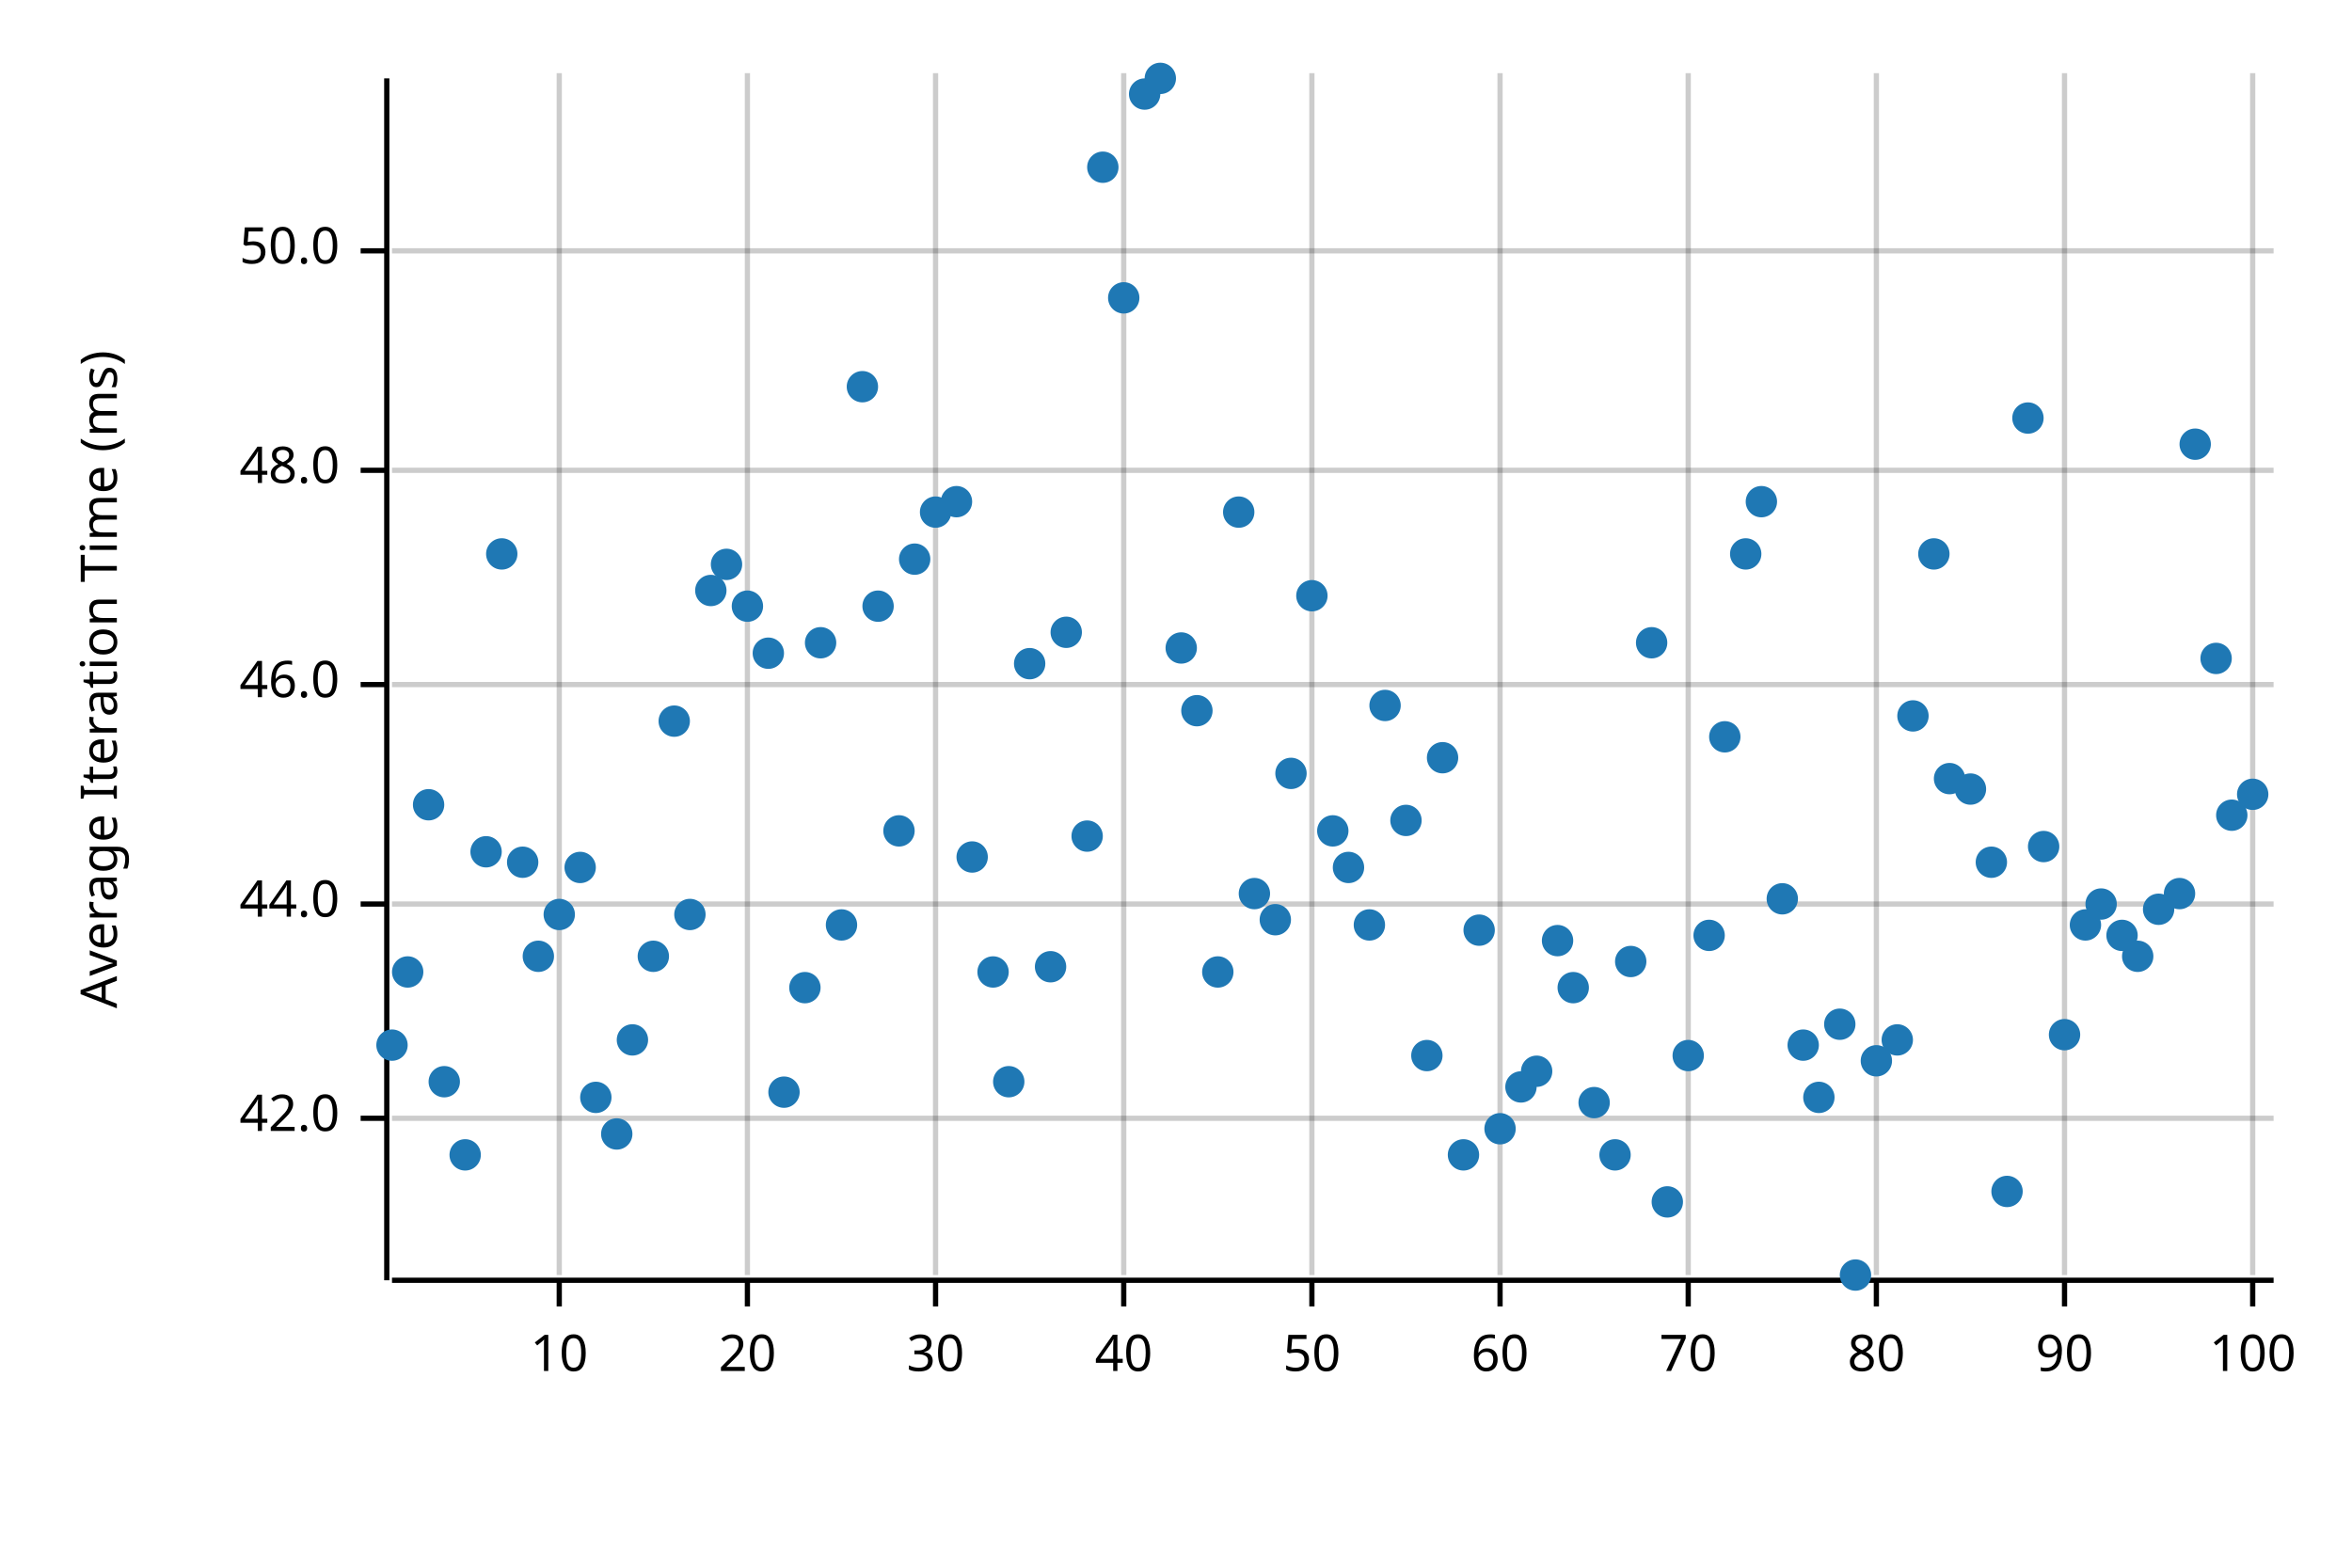
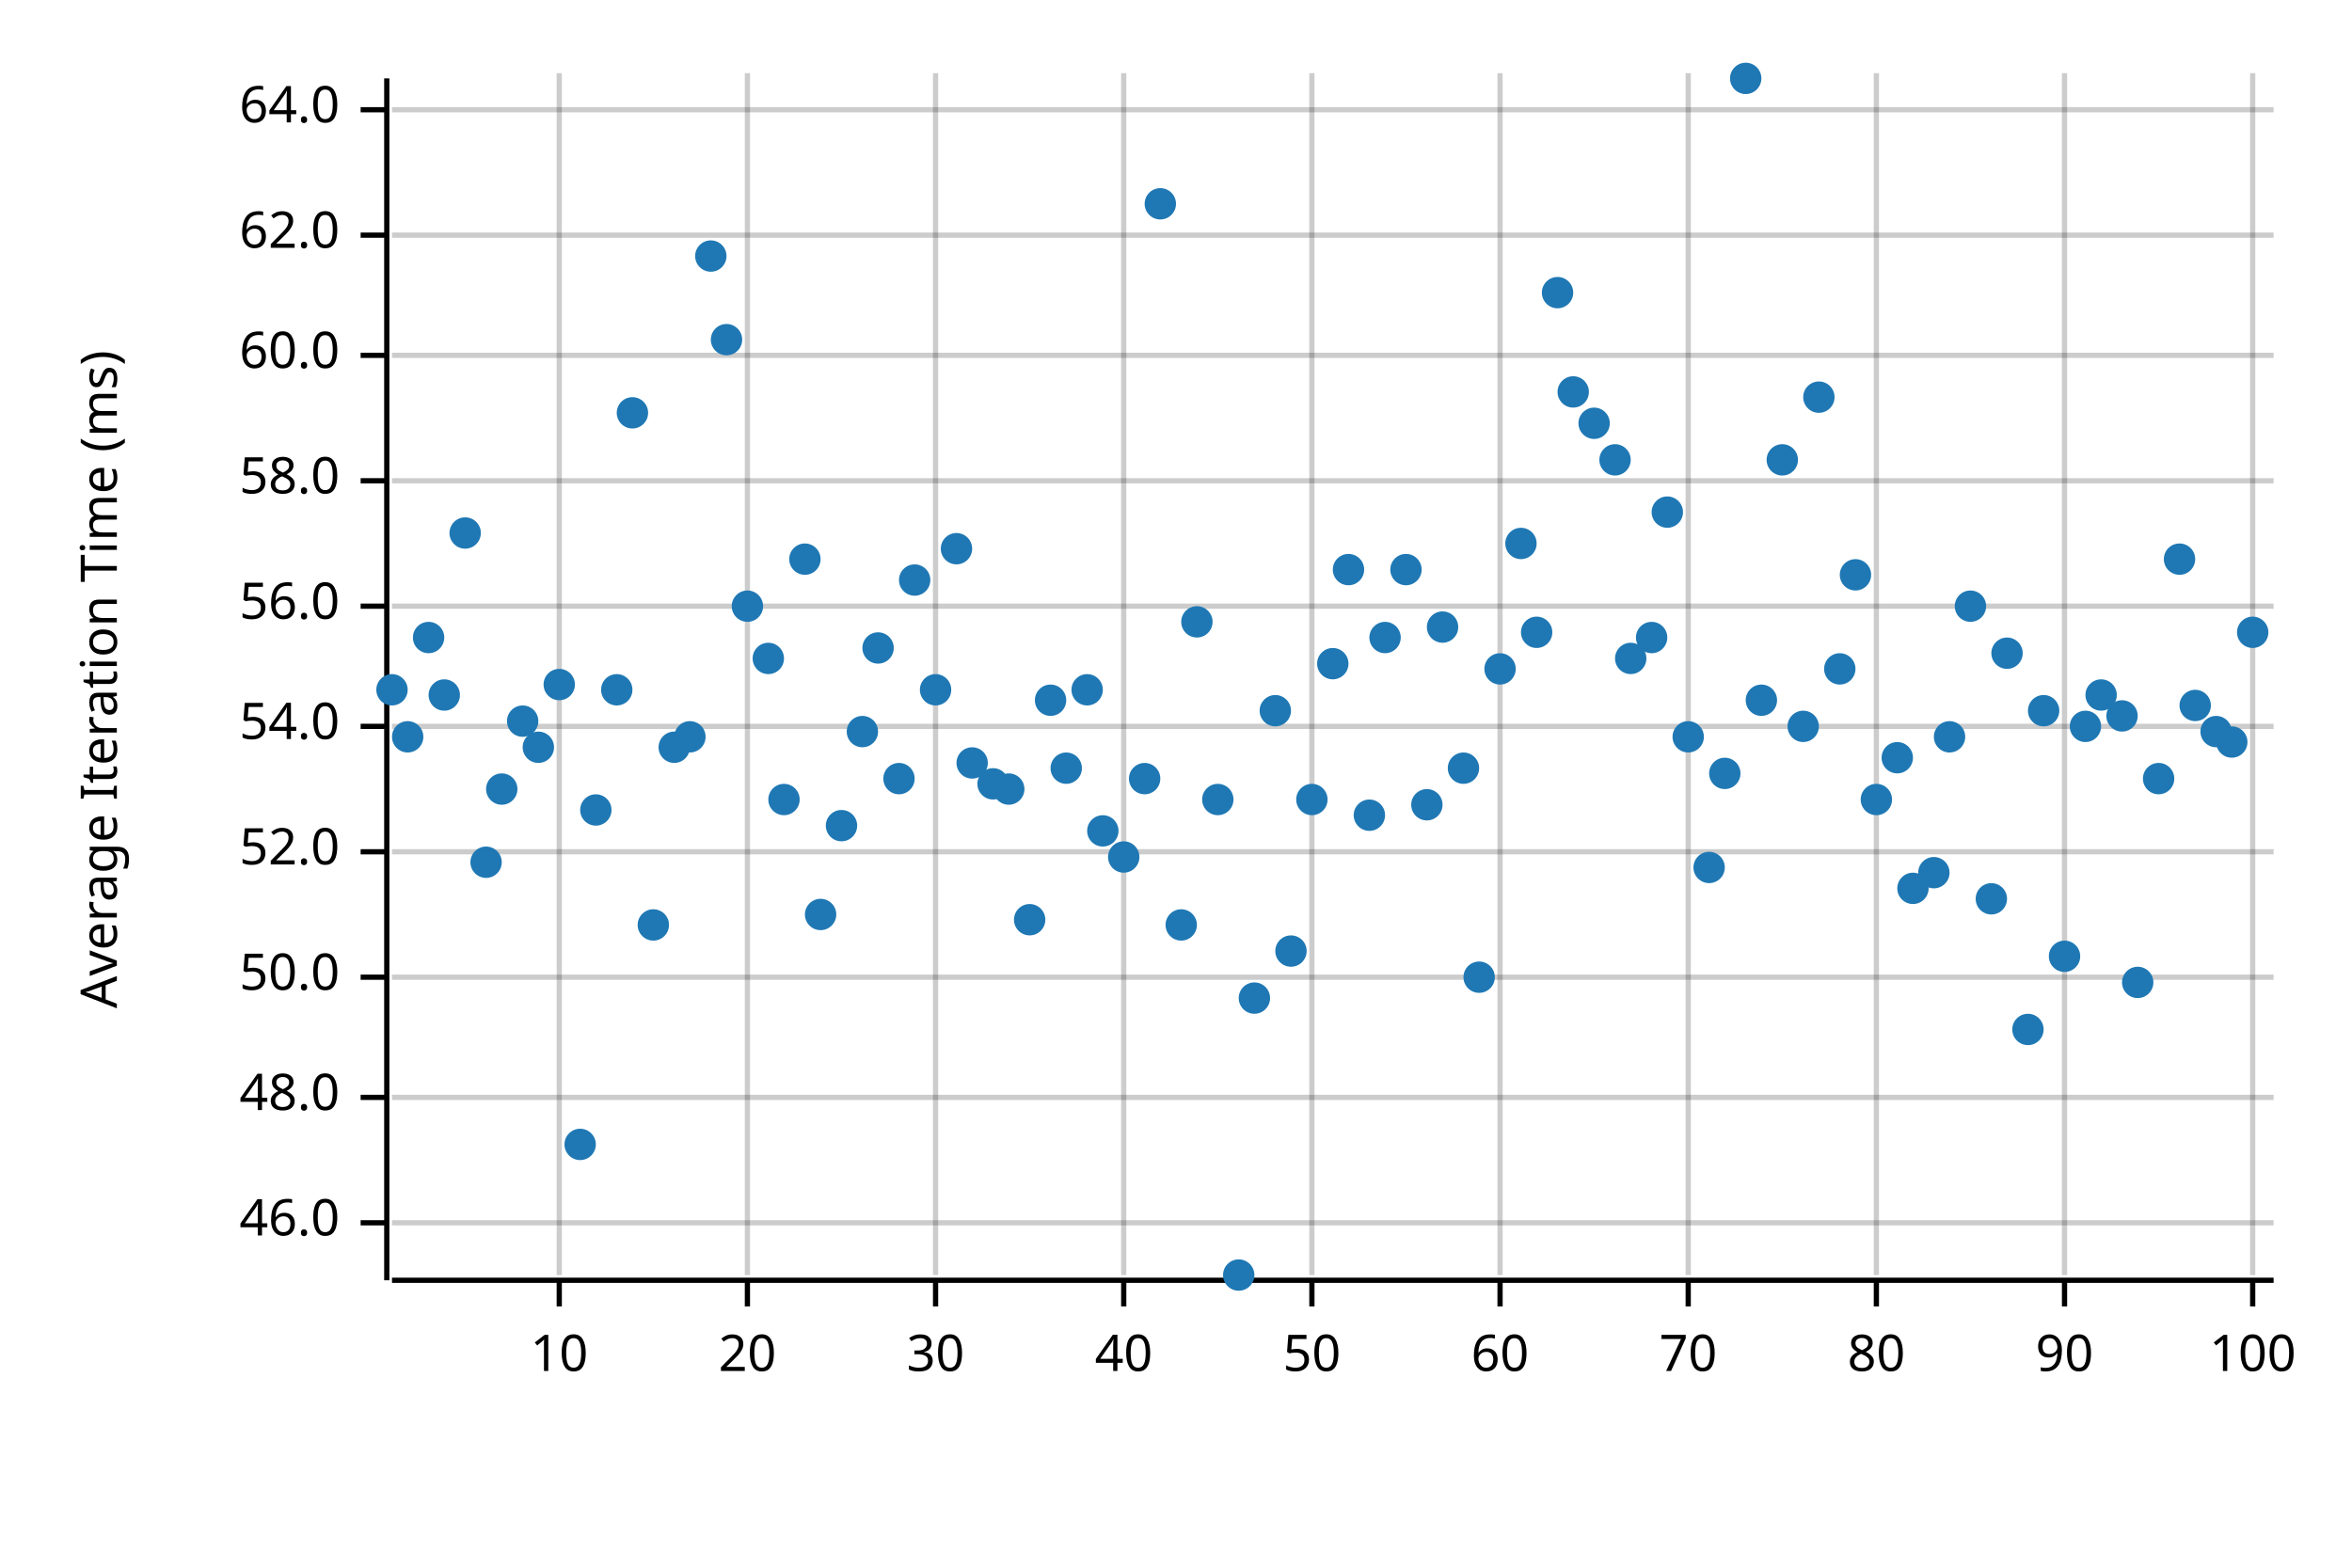
<svg xmlns="http://www.w3.org/2000/svg" width="450" height="300" viewBox="0 0 450 300">
  <text x="15" y="130" dy="0.76em" text-anchor="middle" font-family="sans-serif" font-size="9.677" opacity="1" fill="#000000" transform="rotate(270, 15, 130)">
Average Iteration Time (ms)
</text>
  <line opacity="0.2" stroke="#000000" stroke-width="1" x1="107" y1="244" x2="107" y2="14" />
  <line opacity="0.2" stroke="#000000" stroke-width="1" x1="143" y1="244" x2="143" y2="14" />
  <line opacity="0.2" stroke="#000000" stroke-width="1" x1="179" y1="244" x2="179" y2="14" />
  <line opacity="0.2" stroke="#000000" stroke-width="1" x1="215" y1="244" x2="215" y2="14" />
  <line opacity="0.2" stroke="#000000" stroke-width="1" x1="251" y1="244" x2="251" y2="14" />
  <line opacity="0.2" stroke="#000000" stroke-width="1" x1="287" y1="244" x2="287" y2="14" />
  <line opacity="0.2" stroke="#000000" stroke-width="1" x1="323" y1="244" x2="323" y2="14" />
  <line opacity="0.2" stroke="#000000" stroke-width="1" x1="359" y1="244" x2="359" y2="14" />
  <line opacity="0.2" stroke="#000000" stroke-width="1" x1="395" y1="244" x2="395" y2="14" />
  <line opacity="0.2" stroke="#000000" stroke-width="1" x1="431" y1="244" x2="431" y2="14" />
-   <line opacity="0.2" stroke="#000000" stroke-width="1" x1="75" y1="214" x2="435" y2="214" />
-   <line opacity="0.2" stroke="#000000" stroke-width="1" x1="75" y1="173" x2="435" y2="173" />
-   <line opacity="0.2" stroke="#000000" stroke-width="1" x1="75" y1="131" x2="435" y2="131" />
-   <line opacity="0.2" stroke="#000000" stroke-width="1" x1="75" y1="90" x2="435" y2="90" />
-   <line opacity="0.2" stroke="#000000" stroke-width="1" x1="75" y1="48" x2="435" y2="48" />
+   <line opacity="0.2" stroke="#000000" stroke-width="1" x1="75" y1="234" x2="435" y2="234" />
+   <line opacity="0.2" stroke="#000000" stroke-width="1" x1="75" y1="210" x2="435" y2="210" />
+   <line opacity="0.2" stroke="#000000" stroke-width="1" x1="75" y1="187" x2="435" y2="187" />
+   <line opacity="0.2" stroke="#000000" stroke-width="1" x1="75" y1="163" x2="435" y2="163" />
+   <line opacity="0.2" stroke="#000000" stroke-width="1" x1="75" y1="139" x2="435" y2="139" />
+   <line opacity="0.2" stroke="#000000" stroke-width="1" x1="75" y1="116" x2="435" y2="116" />
+   <line opacity="0.2" stroke="#000000" stroke-width="1" x1="75" y1="92" x2="435" y2="92" />
+   <line opacity="0.2" stroke="#000000" stroke-width="1" x1="75" y1="68" x2="435" y2="68" />
+   <line opacity="0.2" stroke="#000000" stroke-width="1" x1="75" y1="45" x2="435" y2="45" />
+   <line opacity="0.2" stroke="#000000" stroke-width="1" x1="75" y1="21" x2="435" y2="21" />
  <polyline fill="none" opacity="1" stroke="#000000" stroke-width="1" points="74,15 74,245 " />
-   <text x="65" y="214" dy="0.5ex" text-anchor="end" font-family="sans-serif" font-size="9.677" opacity="1" fill="#000000">
- 42.0
- </text>
-   <polyline fill="none" opacity="1" stroke="#000000" stroke-width="1" points="69,214 74,214 " />
-   <text x="65" y="173" dy="0.5ex" text-anchor="end" font-family="sans-serif" font-size="9.677" opacity="1" fill="#000000">
- 44.0
- </text>
-   <polyline fill="none" opacity="1" stroke="#000000" stroke-width="1" points="69,173 74,173 " />
-   <text x="65" y="131" dy="0.5ex" text-anchor="end" font-family="sans-serif" font-size="9.677" opacity="1" fill="#000000">
+   <text x="65" y="234" dy="0.5ex" text-anchor="end" font-family="sans-serif" font-size="9.677" opacity="1" fill="#000000">
46.0
</text>
-   <polyline fill="none" opacity="1" stroke="#000000" stroke-width="1" points="69,131 74,131 " />
-   <text x="65" y="90" dy="0.5ex" text-anchor="end" font-family="sans-serif" font-size="9.677" opacity="1" fill="#000000">
+   <polyline fill="none" opacity="1" stroke="#000000" stroke-width="1" points="69,234 74,234 " />
+   <text x="65" y="210" dy="0.5ex" text-anchor="end" font-family="sans-serif" font-size="9.677" opacity="1" fill="#000000">
48.0
</text>
-   <polyline fill="none" opacity="1" stroke="#000000" stroke-width="1" points="69,90 74,90 " />
-   <text x="65" y="48" dy="0.5ex" text-anchor="end" font-family="sans-serif" font-size="9.677" opacity="1" fill="#000000">
+   <polyline fill="none" opacity="1" stroke="#000000" stroke-width="1" points="69,210 74,210 " />
+   <text x="65" y="187" dy="0.5ex" text-anchor="end" font-family="sans-serif" font-size="9.677" opacity="1" fill="#000000">
50.0
</text>
-   <polyline fill="none" opacity="1" stroke="#000000" stroke-width="1" points="69,48 74,48 " />
+   <polyline fill="none" opacity="1" stroke="#000000" stroke-width="1" points="69,187 74,187 " />
+   <text x="65" y="163" dy="0.5ex" text-anchor="end" font-family="sans-serif" font-size="9.677" opacity="1" fill="#000000">
+ 52.0
+ </text>
+   <polyline fill="none" opacity="1" stroke="#000000" stroke-width="1" points="69,163 74,163 " />
+   <text x="65" y="139" dy="0.5ex" text-anchor="end" font-family="sans-serif" font-size="9.677" opacity="1" fill="#000000">
+ 54.0
+ </text>
+   <polyline fill="none" opacity="1" stroke="#000000" stroke-width="1" points="69,139 74,139 " />
+   <text x="65" y="116" dy="0.5ex" text-anchor="end" font-family="sans-serif" font-size="9.677" opacity="1" fill="#000000">
+ 56.0
+ </text>
+   <polyline fill="none" opacity="1" stroke="#000000" stroke-width="1" points="69,116 74,116 " />
+   <text x="65" y="92" dy="0.5ex" text-anchor="end" font-family="sans-serif" font-size="9.677" opacity="1" fill="#000000">
+ 58.0
+ </text>
+   <polyline fill="none" opacity="1" stroke="#000000" stroke-width="1" points="69,92 74,92 " />
+   <text x="65" y="68" dy="0.5ex" text-anchor="end" font-family="sans-serif" font-size="9.677" opacity="1" fill="#000000">
+ 60.0
+ </text>
+   <polyline fill="none" opacity="1" stroke="#000000" stroke-width="1" points="69,68 74,68 " />
+   <text x="65" y="45" dy="0.5ex" text-anchor="end" font-family="sans-serif" font-size="9.677" opacity="1" fill="#000000">
+ 62.0
+ </text>
+   <polyline fill="none" opacity="1" stroke="#000000" stroke-width="1" points="69,45 74,45 " />
+   <text x="65" y="21" dy="0.5ex" text-anchor="end" font-family="sans-serif" font-size="9.677" opacity="1" fill="#000000">
+ 64.0
+ </text>
+   <polyline fill="none" opacity="1" stroke="#000000" stroke-width="1" points="69,21 74,21 " />
  <polyline fill="none" opacity="1" stroke="#000000" stroke-width="1" points="75,245 435,245 " />
  <text x="107" y="255" dy="0.76em" text-anchor="middle" font-family="sans-serif" font-size="9.677" opacity="1" fill="#000000">
10
</text>
  <polyline fill="none" opacity="1" stroke="#000000" stroke-width="1" points="107,245 107,250 " />
  <text x="143" y="255" dy="0.76em" text-anchor="middle" font-family="sans-serif" font-size="9.677" opacity="1" fill="#000000">
20
</text>
  <polyline fill="none" opacity="1" stroke="#000000" stroke-width="1" points="143,245 143,250 " />
  <text x="179" y="255" dy="0.76em" text-anchor="middle" font-family="sans-serif" font-size="9.677" opacity="1" fill="#000000">
30
</text>
  <polyline fill="none" opacity="1" stroke="#000000" stroke-width="1" points="179,245 179,250 " />
  <text x="215" y="255" dy="0.76em" text-anchor="middle" font-family="sans-serif" font-size="9.677" opacity="1" fill="#000000">
40
</text>
  <polyline fill="none" opacity="1" stroke="#000000" stroke-width="1" points="215,245 215,250 " />
  <text x="251" y="255" dy="0.76em" text-anchor="middle" font-family="sans-serif" font-size="9.677" opacity="1" fill="#000000">
50
</text>
  <polyline fill="none" opacity="1" stroke="#000000" stroke-width="1" points="251,245 251,250 " />
  <text x="287" y="255" dy="0.76em" text-anchor="middle" font-family="sans-serif" font-size="9.677" opacity="1" fill="#000000">
60
</text>
  <polyline fill="none" opacity="1" stroke="#000000" stroke-width="1" points="287,245 287,250 " />
  <text x="323" y="255" dy="0.76em" text-anchor="middle" font-family="sans-serif" font-size="9.677" opacity="1" fill="#000000">
70
</text>
  <polyline fill="none" opacity="1" stroke="#000000" stroke-width="1" points="323,245 323,250 " />
  <text x="359" y="255" dy="0.76em" text-anchor="middle" font-family="sans-serif" font-size="9.677" opacity="1" fill="#000000">
80
</text>
  <polyline fill="none" opacity="1" stroke="#000000" stroke-width="1" points="359,245 359,250 " />
  <text x="395" y="255" dy="0.76em" text-anchor="middle" font-family="sans-serif" font-size="9.677" opacity="1" fill="#000000">
90
</text>
  <polyline fill="none" opacity="1" stroke="#000000" stroke-width="1" points="395,245 395,250 " />
  <text x="431" y="255" dy="0.76em" text-anchor="middle" font-family="sans-serif" font-size="9.677" opacity="1" fill="#000000">
100
</text>
  <polyline fill="none" opacity="1" stroke="#000000" stroke-width="1" points="431,245 431,250 " />
-   <circle cx="75" cy="200" r="3" opacity="1" fill="#1F78B4" stroke="none" stroke-width="1" />
-   <circle cx="78" cy="186" r="3" opacity="1" fill="#1F78B4" stroke="none" stroke-width="1" />
-   <circle cx="82" cy="154" r="3" opacity="1" fill="#1F78B4" stroke="none" stroke-width="1" />
-   <circle cx="85" cy="207" r="3" opacity="1" fill="#1F78B4" stroke="none" stroke-width="1" />
-   <circle cx="89" cy="221" r="3" opacity="1" fill="#1F78B4" stroke="none" stroke-width="1" />
-   <circle cx="93" cy="163" r="3" opacity="1" fill="#1F78B4" stroke="none" stroke-width="1" />
-   <circle cx="96" cy="106" r="3" opacity="1" fill="#1F78B4" stroke="none" stroke-width="1" />
-   <circle cx="100" cy="165" r="3" opacity="1" fill="#1F78B4" stroke="none" stroke-width="1" />
-   <circle cx="103" cy="183" r="3" opacity="1" fill="#1F78B4" stroke="none" stroke-width="1" />
-   <circle cx="107" cy="175" r="3" opacity="1" fill="#1F78B4" stroke="none" stroke-width="1" />
-   <circle cx="111" cy="166" r="3" opacity="1" fill="#1F78B4" stroke="none" stroke-width="1" />
-   <circle cx="114" cy="210" r="3" opacity="1" fill="#1F78B4" stroke="none" stroke-width="1" />
-   <circle cx="118" cy="217" r="3" opacity="1" fill="#1F78B4" stroke="none" stroke-width="1" />
-   <circle cx="121" cy="199" r="3" opacity="1" fill="#1F78B4" stroke="none" stroke-width="1" />
-   <circle cx="125" cy="183" r="3" opacity="1" fill="#1F78B4" stroke="none" stroke-width="1" />
-   <circle cx="129" cy="138" r="3" opacity="1" fill="#1F78B4" stroke="none" stroke-width="1" />
-   <circle cx="132" cy="175" r="3" opacity="1" fill="#1F78B4" stroke="none" stroke-width="1" />
-   <circle cx="136" cy="113" r="3" opacity="1" fill="#1F78B4" stroke="none" stroke-width="1" />
-   <circle cx="139" cy="108" r="3" opacity="1" fill="#1F78B4" stroke="none" stroke-width="1" />
+   <circle cx="75" cy="132" r="3" opacity="1" fill="#1F78B4" stroke="none" stroke-width="1" />
+   <circle cx="78" cy="141" r="3" opacity="1" fill="#1F78B4" stroke="none" stroke-width="1" />
+   <circle cx="82" cy="122" r="3" opacity="1" fill="#1F78B4" stroke="none" stroke-width="1" />
+   <circle cx="85" cy="133" r="3" opacity="1" fill="#1F78B4" stroke="none" stroke-width="1" />
+   <circle cx="89" cy="102" r="3" opacity="1" fill="#1F78B4" stroke="none" stroke-width="1" />
+   <circle cx="93" cy="165" r="3" opacity="1" fill="#1F78B4" stroke="none" stroke-width="1" />
+   <circle cx="96" cy="151" r="3" opacity="1" fill="#1F78B4" stroke="none" stroke-width="1" />
+   <circle cx="100" cy="138" r="3" opacity="1" fill="#1F78B4" stroke="none" stroke-width="1" />
+   <circle cx="103" cy="143" r="3" opacity="1" fill="#1F78B4" stroke="none" stroke-width="1" />
+   <circle cx="107" cy="131" r="3" opacity="1" fill="#1F78B4" stroke="none" stroke-width="1" />
+   <circle cx="111" cy="219" r="3" opacity="1" fill="#1F78B4" stroke="none" stroke-width="1" />
+   <circle cx="114" cy="155" r="3" opacity="1" fill="#1F78B4" stroke="none" stroke-width="1" />
+   <circle cx="118" cy="132" r="3" opacity="1" fill="#1F78B4" stroke="none" stroke-width="1" />
+   <circle cx="121" cy="79" r="3" opacity="1" fill="#1F78B4" stroke="none" stroke-width="1" />
+   <circle cx="125" cy="177" r="3" opacity="1" fill="#1F78B4" stroke="none" stroke-width="1" />
+   <circle cx="129" cy="143" r="3" opacity="1" fill="#1F78B4" stroke="none" stroke-width="1" />
+   <circle cx="132" cy="141" r="3" opacity="1" fill="#1F78B4" stroke="none" stroke-width="1" />
+   <circle cx="136" cy="49" r="3" opacity="1" fill="#1F78B4" stroke="none" stroke-width="1" />
+   <circle cx="139" cy="65" r="3" opacity="1" fill="#1F78B4" stroke="none" stroke-width="1" />
  <circle cx="143" cy="116" r="3" opacity="1" fill="#1F78B4" stroke="none" stroke-width="1" />
-   <circle cx="147" cy="125" r="3" opacity="1" fill="#1F78B4" stroke="none" stroke-width="1" />
-   <circle cx="150" cy="209" r="3" opacity="1" fill="#1F78B4" stroke="none" stroke-width="1" />
-   <circle cx="154" cy="189" r="3" opacity="1" fill="#1F78B4" stroke="none" stroke-width="1" />
-   <circle cx="157" cy="123" r="3" opacity="1" fill="#1F78B4" stroke="none" stroke-width="1" />
-   <circle cx="161" cy="177" r="3" opacity="1" fill="#1F78B4" stroke="none" stroke-width="1" />
-   <circle cx="165" cy="74" r="3" opacity="1" fill="#1F78B4" stroke="none" stroke-width="1" />
-   <circle cx="168" cy="116" r="3" opacity="1" fill="#1F78B4" stroke="none" stroke-width="1" />
-   <circle cx="172" cy="159" r="3" opacity="1" fill="#1F78B4" stroke="none" stroke-width="1" />
-   <circle cx="175" cy="107" r="3" opacity="1" fill="#1F78B4" stroke="none" stroke-width="1" />
-   <circle cx="179" cy="98" r="3" opacity="1" fill="#1F78B4" stroke="none" stroke-width="1" />
-   <circle cx="183" cy="96" r="3" opacity="1" fill="#1F78B4" stroke="none" stroke-width="1" />
-   <circle cx="186" cy="164" r="3" opacity="1" fill="#1F78B4" stroke="none" stroke-width="1" />
-   <circle cx="190" cy="186" r="3" opacity="1" fill="#1F78B4" stroke="none" stroke-width="1" />
-   <circle cx="193" cy="207" r="3" opacity="1" fill="#1F78B4" stroke="none" stroke-width="1" />
-   <circle cx="197" cy="127" r="3" opacity="1" fill="#1F78B4" stroke="none" stroke-width="1" />
-   <circle cx="201" cy="185" r="3" opacity="1" fill="#1F78B4" stroke="none" stroke-width="1" />
-   <circle cx="204" cy="121" r="3" opacity="1" fill="#1F78B4" stroke="none" stroke-width="1" />
-   <circle cx="208" cy="160" r="3" opacity="1" fill="#1F78B4" stroke="none" stroke-width="1" />
-   <circle cx="211" cy="32" r="3" opacity="1" fill="#1F78B4" stroke="none" stroke-width="1" />
-   <circle cx="215" cy="57" r="3" opacity="1" fill="#1F78B4" stroke="none" stroke-width="1" />
-   <circle cx="219" cy="18" r="3" opacity="1" fill="#1F78B4" stroke="none" stroke-width="1" />
-   <circle cx="222" cy="15" r="3" opacity="1" fill="#1F78B4" stroke="none" stroke-width="1" />
-   <circle cx="226" cy="124" r="3" opacity="1" fill="#1F78B4" stroke="none" stroke-width="1" />
-   <circle cx="229" cy="136" r="3" opacity="1" fill="#1F78B4" stroke="none" stroke-width="1" />
-   <circle cx="233" cy="186" r="3" opacity="1" fill="#1F78B4" stroke="none" stroke-width="1" />
-   <circle cx="237" cy="98" r="3" opacity="1" fill="#1F78B4" stroke="none" stroke-width="1" />
-   <circle cx="240" cy="171" r="3" opacity="1" fill="#1F78B4" stroke="none" stroke-width="1" />
-   <circle cx="244" cy="176" r="3" opacity="1" fill="#1F78B4" stroke="none" stroke-width="1" />
-   <circle cx="247" cy="148" r="3" opacity="1" fill="#1F78B4" stroke="none" stroke-width="1" />
-   <circle cx="251" cy="114" r="3" opacity="1" fill="#1F78B4" stroke="none" stroke-width="1" />
-   <circle cx="255" cy="159" r="3" opacity="1" fill="#1F78B4" stroke="none" stroke-width="1" />
-   <circle cx="258" cy="166" r="3" opacity="1" fill="#1F78B4" stroke="none" stroke-width="1" />
-   <circle cx="262" cy="177" r="3" opacity="1" fill="#1F78B4" stroke="none" stroke-width="1" />
-   <circle cx="265" cy="135" r="3" opacity="1" fill="#1F78B4" stroke="none" stroke-width="1" />
-   <circle cx="269" cy="157" r="3" opacity="1" fill="#1F78B4" stroke="none" stroke-width="1" />
-   <circle cx="273" cy="202" r="3" opacity="1" fill="#1F78B4" stroke="none" stroke-width="1" />
-   <circle cx="276" cy="145" r="3" opacity="1" fill="#1F78B4" stroke="none" stroke-width="1" />
-   <circle cx="280" cy="221" r="3" opacity="1" fill="#1F78B4" stroke="none" stroke-width="1" />
-   <circle cx="283" cy="178" r="3" opacity="1" fill="#1F78B4" stroke="none" stroke-width="1" />
-   <circle cx="287" cy="216" r="3" opacity="1" fill="#1F78B4" stroke="none" stroke-width="1" />
-   <circle cx="291" cy="208" r="3" opacity="1" fill="#1F78B4" stroke="none" stroke-width="1" />
-   <circle cx="294" cy="205" r="3" opacity="1" fill="#1F78B4" stroke="none" stroke-width="1" />
-   <circle cx="298" cy="180" r="3" opacity="1" fill="#1F78B4" stroke="none" stroke-width="1" />
-   <circle cx="301" cy="189" r="3" opacity="1" fill="#1F78B4" stroke="none" stroke-width="1" />
-   <circle cx="305" cy="211" r="3" opacity="1" fill="#1F78B4" stroke="none" stroke-width="1" />
-   <circle cx="309" cy="221" r="3" opacity="1" fill="#1F78B4" stroke="none" stroke-width="1" />
-   <circle cx="312" cy="184" r="3" opacity="1" fill="#1F78B4" stroke="none" stroke-width="1" />
-   <circle cx="316" cy="123" r="3" opacity="1" fill="#1F78B4" stroke="none" stroke-width="1" />
-   <circle cx="319" cy="230" r="3" opacity="1" fill="#1F78B4" stroke="none" stroke-width="1" />
-   <circle cx="323" cy="202" r="3" opacity="1" fill="#1F78B4" stroke="none" stroke-width="1" />
-   <circle cx="327" cy="179" r="3" opacity="1" fill="#1F78B4" stroke="none" stroke-width="1" />
-   <circle cx="330" cy="141" r="3" opacity="1" fill="#1F78B4" stroke="none" stroke-width="1" />
-   <circle cx="334" cy="106" r="3" opacity="1" fill="#1F78B4" stroke="none" stroke-width="1" />
-   <circle cx="337" cy="96" r="3" opacity="1" fill="#1F78B4" stroke="none" stroke-width="1" />
-   <circle cx="341" cy="172" r="3" opacity="1" fill="#1F78B4" stroke="none" stroke-width="1" />
-   <circle cx="345" cy="200" r="3" opacity="1" fill="#1F78B4" stroke="none" stroke-width="1" />
-   <circle cx="348" cy="210" r="3" opacity="1" fill="#1F78B4" stroke="none" stroke-width="1" />
-   <circle cx="352" cy="196" r="3" opacity="1" fill="#1F78B4" stroke="none" stroke-width="1" />
-   <circle cx="355" cy="244" r="3" opacity="1" fill="#1F78B4" stroke="none" stroke-width="1" />
-   <circle cx="359" cy="203" r="3" opacity="1" fill="#1F78B4" stroke="none" stroke-width="1" />
-   <circle cx="363" cy="199" r="3" opacity="1" fill="#1F78B4" stroke="none" stroke-width="1" />
-   <circle cx="366" cy="137" r="3" opacity="1" fill="#1F78B4" stroke="none" stroke-width="1" />
-   <circle cx="370" cy="106" r="3" opacity="1" fill="#1F78B4" stroke="none" stroke-width="1" />
-   <circle cx="373" cy="149" r="3" opacity="1" fill="#1F78B4" stroke="none" stroke-width="1" />
-   <circle cx="377" cy="151" r="3" opacity="1" fill="#1F78B4" stroke="none" stroke-width="1" />
-   <circle cx="381" cy="165" r="3" opacity="1" fill="#1F78B4" stroke="none" stroke-width="1" />
-   <circle cx="384" cy="228" r="3" opacity="1" fill="#1F78B4" stroke="none" stroke-width="1" />
-   <circle cx="388" cy="80" r="3" opacity="1" fill="#1F78B4" stroke="none" stroke-width="1" />
-   <circle cx="391" cy="162" r="3" opacity="1" fill="#1F78B4" stroke="none" stroke-width="1" />
-   <circle cx="395" cy="198" r="3" opacity="1" fill="#1F78B4" stroke="none" stroke-width="1" />
-   <circle cx="399" cy="177" r="3" opacity="1" fill="#1F78B4" stroke="none" stroke-width="1" />
-   <circle cx="402" cy="173" r="3" opacity="1" fill="#1F78B4" stroke="none" stroke-width="1" />
-   <circle cx="406" cy="179" r="3" opacity="1" fill="#1F78B4" stroke="none" stroke-width="1" />
-   <circle cx="409" cy="183" r="3" opacity="1" fill="#1F78B4" stroke="none" stroke-width="1" />
-   <circle cx="413" cy="174" r="3" opacity="1" fill="#1F78B4" stroke="none" stroke-width="1" />
-   <circle cx="417" cy="171" r="3" opacity="1" fill="#1F78B4" stroke="none" stroke-width="1" />
-   <circle cx="420" cy="85" r="3" opacity="1" fill="#1F78B4" stroke="none" stroke-width="1" />
-   <circle cx="424" cy="126" r="3" opacity="1" fill="#1F78B4" stroke="none" stroke-width="1" />
-   <circle cx="427" cy="156" r="3" opacity="1" fill="#1F78B4" stroke="none" stroke-width="1" />
-   <circle cx="431" cy="152" r="3" opacity="1" fill="#1F78B4" stroke="none" stroke-width="1" />
+   <circle cx="147" cy="126" r="3" opacity="1" fill="#1F78B4" stroke="none" stroke-width="1" />
+   <circle cx="150" cy="153" r="3" opacity="1" fill="#1F78B4" stroke="none" stroke-width="1" />
+   <circle cx="154" cy="107" r="3" opacity="1" fill="#1F78B4" stroke="none" stroke-width="1" />
+   <circle cx="157" cy="175" r="3" opacity="1" fill="#1F78B4" stroke="none" stroke-width="1" />
+   <circle cx="161" cy="158" r="3" opacity="1" fill="#1F78B4" stroke="none" stroke-width="1" />
+   <circle cx="165" cy="140" r="3" opacity="1" fill="#1F78B4" stroke="none" stroke-width="1" />
+   <circle cx="168" cy="124" r="3" opacity="1" fill="#1F78B4" stroke="none" stroke-width="1" />
+   <circle cx="172" cy="149" r="3" opacity="1" fill="#1F78B4" stroke="none" stroke-width="1" />
+   <circle cx="175" cy="111" r="3" opacity="1" fill="#1F78B4" stroke="none" stroke-width="1" />
+   <circle cx="179" cy="132" r="3" opacity="1" fill="#1F78B4" stroke="none" stroke-width="1" />
+   <circle cx="183" cy="105" r="3" opacity="1" fill="#1F78B4" stroke="none" stroke-width="1" />
+   <circle cx="186" cy="146" r="3" opacity="1" fill="#1F78B4" stroke="none" stroke-width="1" />
+   <circle cx="190" cy="150" r="3" opacity="1" fill="#1F78B4" stroke="none" stroke-width="1" />
+   <circle cx="193" cy="151" r="3" opacity="1" fill="#1F78B4" stroke="none" stroke-width="1" />
+   <circle cx="197" cy="176" r="3" opacity="1" fill="#1F78B4" stroke="none" stroke-width="1" />
+   <circle cx="201" cy="134" r="3" opacity="1" fill="#1F78B4" stroke="none" stroke-width="1" />
+   <circle cx="204" cy="147" r="3" opacity="1" fill="#1F78B4" stroke="none" stroke-width="1" />
+   <circle cx="208" cy="132" r="3" opacity="1" fill="#1F78B4" stroke="none" stroke-width="1" />
+   <circle cx="211" cy="159" r="3" opacity="1" fill="#1F78B4" stroke="none" stroke-width="1" />
+   <circle cx="215" cy="164" r="3" opacity="1" fill="#1F78B4" stroke="none" stroke-width="1" />
+   <circle cx="219" cy="149" r="3" opacity="1" fill="#1F78B4" stroke="none" stroke-width="1" />
+   <circle cx="222" cy="39" r="3" opacity="1" fill="#1F78B4" stroke="none" stroke-width="1" />
+   <circle cx="226" cy="177" r="3" opacity="1" fill="#1F78B4" stroke="none" stroke-width="1" />
+   <circle cx="229" cy="119" r="3" opacity="1" fill="#1F78B4" stroke="none" stroke-width="1" />
+   <circle cx="233" cy="153" r="3" opacity="1" fill="#1F78B4" stroke="none" stroke-width="1" />
+   <circle cx="237" cy="244" r="3" opacity="1" fill="#1F78B4" stroke="none" stroke-width="1" />
+   <circle cx="240" cy="191" r="3" opacity="1" fill="#1F78B4" stroke="none" stroke-width="1" />
+   <circle cx="244" cy="136" r="3" opacity="1" fill="#1F78B4" stroke="none" stroke-width="1" />
+   <circle cx="247" cy="182" r="3" opacity="1" fill="#1F78B4" stroke="none" stroke-width="1" />
+   <circle cx="251" cy="153" r="3" opacity="1" fill="#1F78B4" stroke="none" stroke-width="1" />
+   <circle cx="255" cy="127" r="3" opacity="1" fill="#1F78B4" stroke="none" stroke-width="1" />
+   <circle cx="258" cy="109" r="3" opacity="1" fill="#1F78B4" stroke="none" stroke-width="1" />
+   <circle cx="262" cy="156" r="3" opacity="1" fill="#1F78B4" stroke="none" stroke-width="1" />
+   <circle cx="265" cy="122" r="3" opacity="1" fill="#1F78B4" stroke="none" stroke-width="1" />
+   <circle cx="269" cy="109" r="3" opacity="1" fill="#1F78B4" stroke="none" stroke-width="1" />
+   <circle cx="273" cy="154" r="3" opacity="1" fill="#1F78B4" stroke="none" stroke-width="1" />
+   <circle cx="276" cy="120" r="3" opacity="1" fill="#1F78B4" stroke="none" stroke-width="1" />
+   <circle cx="280" cy="147" r="3" opacity="1" fill="#1F78B4" stroke="none" stroke-width="1" />
+   <circle cx="283" cy="187" r="3" opacity="1" fill="#1F78B4" stroke="none" stroke-width="1" />
+   <circle cx="287" cy="128" r="3" opacity="1" fill="#1F78B4" stroke="none" stroke-width="1" />
+   <circle cx="291" cy="104" r="3" opacity="1" fill="#1F78B4" stroke="none" stroke-width="1" />
+   <circle cx="294" cy="121" r="3" opacity="1" fill="#1F78B4" stroke="none" stroke-width="1" />
+   <circle cx="298" cy="56" r="3" opacity="1" fill="#1F78B4" stroke="none" stroke-width="1" />
+   <circle cx="301" cy="75" r="3" opacity="1" fill="#1F78B4" stroke="none" stroke-width="1" />
+   <circle cx="305" cy="81" r="3" opacity="1" fill="#1F78B4" stroke="none" stroke-width="1" />
+   <circle cx="309" cy="88" r="3" opacity="1" fill="#1F78B4" stroke="none" stroke-width="1" />
+   <circle cx="312" cy="126" r="3" opacity="1" fill="#1F78B4" stroke="none" stroke-width="1" />
+   <circle cx="316" cy="122" r="3" opacity="1" fill="#1F78B4" stroke="none" stroke-width="1" />
+   <circle cx="319" cy="98" r="3" opacity="1" fill="#1F78B4" stroke="none" stroke-width="1" />
+   <circle cx="323" cy="141" r="3" opacity="1" fill="#1F78B4" stroke="none" stroke-width="1" />
+   <circle cx="327" cy="166" r="3" opacity="1" fill="#1F78B4" stroke="none" stroke-width="1" />
+   <circle cx="330" cy="148" r="3" opacity="1" fill="#1F78B4" stroke="none" stroke-width="1" />
+   <circle cx="334" cy="15" r="3" opacity="1" fill="#1F78B4" stroke="none" stroke-width="1" />
+   <circle cx="337" cy="134" r="3" opacity="1" fill="#1F78B4" stroke="none" stroke-width="1" />
+   <circle cx="341" cy="88" r="3" opacity="1" fill="#1F78B4" stroke="none" stroke-width="1" />
+   <circle cx="345" cy="139" r="3" opacity="1" fill="#1F78B4" stroke="none" stroke-width="1" />
+   <circle cx="348" cy="76" r="3" opacity="1" fill="#1F78B4" stroke="none" stroke-width="1" />
+   <circle cx="352" cy="128" r="3" opacity="1" fill="#1F78B4" stroke="none" stroke-width="1" />
+   <circle cx="355" cy="110" r="3" opacity="1" fill="#1F78B4" stroke="none" stroke-width="1" />
+   <circle cx="359" cy="153" r="3" opacity="1" fill="#1F78B4" stroke="none" stroke-width="1" />
+   <circle cx="363" cy="145" r="3" opacity="1" fill="#1F78B4" stroke="none" stroke-width="1" />
+   <circle cx="366" cy="170" r="3" opacity="1" fill="#1F78B4" stroke="none" stroke-width="1" />
+   <circle cx="370" cy="167" r="3" opacity="1" fill="#1F78B4" stroke="none" stroke-width="1" />
+   <circle cx="373" cy="141" r="3" opacity="1" fill="#1F78B4" stroke="none" stroke-width="1" />
+   <circle cx="377" cy="116" r="3" opacity="1" fill="#1F78B4" stroke="none" stroke-width="1" />
+   <circle cx="381" cy="172" r="3" opacity="1" fill="#1F78B4" stroke="none" stroke-width="1" />
+   <circle cx="384" cy="125" r="3" opacity="1" fill="#1F78B4" stroke="none" stroke-width="1" />
+   <circle cx="388" cy="197" r="3" opacity="1" fill="#1F78B4" stroke="none" stroke-width="1" />
+   <circle cx="391" cy="136" r="3" opacity="1" fill="#1F78B4" stroke="none" stroke-width="1" />
+   <circle cx="395" cy="183" r="3" opacity="1" fill="#1F78B4" stroke="none" stroke-width="1" />
+   <circle cx="399" cy="139" r="3" opacity="1" fill="#1F78B4" stroke="none" stroke-width="1" />
+   <circle cx="402" cy="133" r="3" opacity="1" fill="#1F78B4" stroke="none" stroke-width="1" />
+   <circle cx="406" cy="137" r="3" opacity="1" fill="#1F78B4" stroke="none" stroke-width="1" />
+   <circle cx="409" cy="188" r="3" opacity="1" fill="#1F78B4" stroke="none" stroke-width="1" />
+   <circle cx="413" cy="149" r="3" opacity="1" fill="#1F78B4" stroke="none" stroke-width="1" />
+   <circle cx="417" cy="107" r="3" opacity="1" fill="#1F78B4" stroke="none" stroke-width="1" />
+   <circle cx="420" cy="135" r="3" opacity="1" fill="#1F78B4" stroke="none" stroke-width="1" />
+   <circle cx="424" cy="140" r="3" opacity="1" fill="#1F78B4" stroke="none" stroke-width="1" />
+   <circle cx="427" cy="142" r="3" opacity="1" fill="#1F78B4" stroke="none" stroke-width="1" />
+   <circle cx="431" cy="121" r="3" opacity="1" fill="#1F78B4" stroke="none" stroke-width="1" />
</svg>
